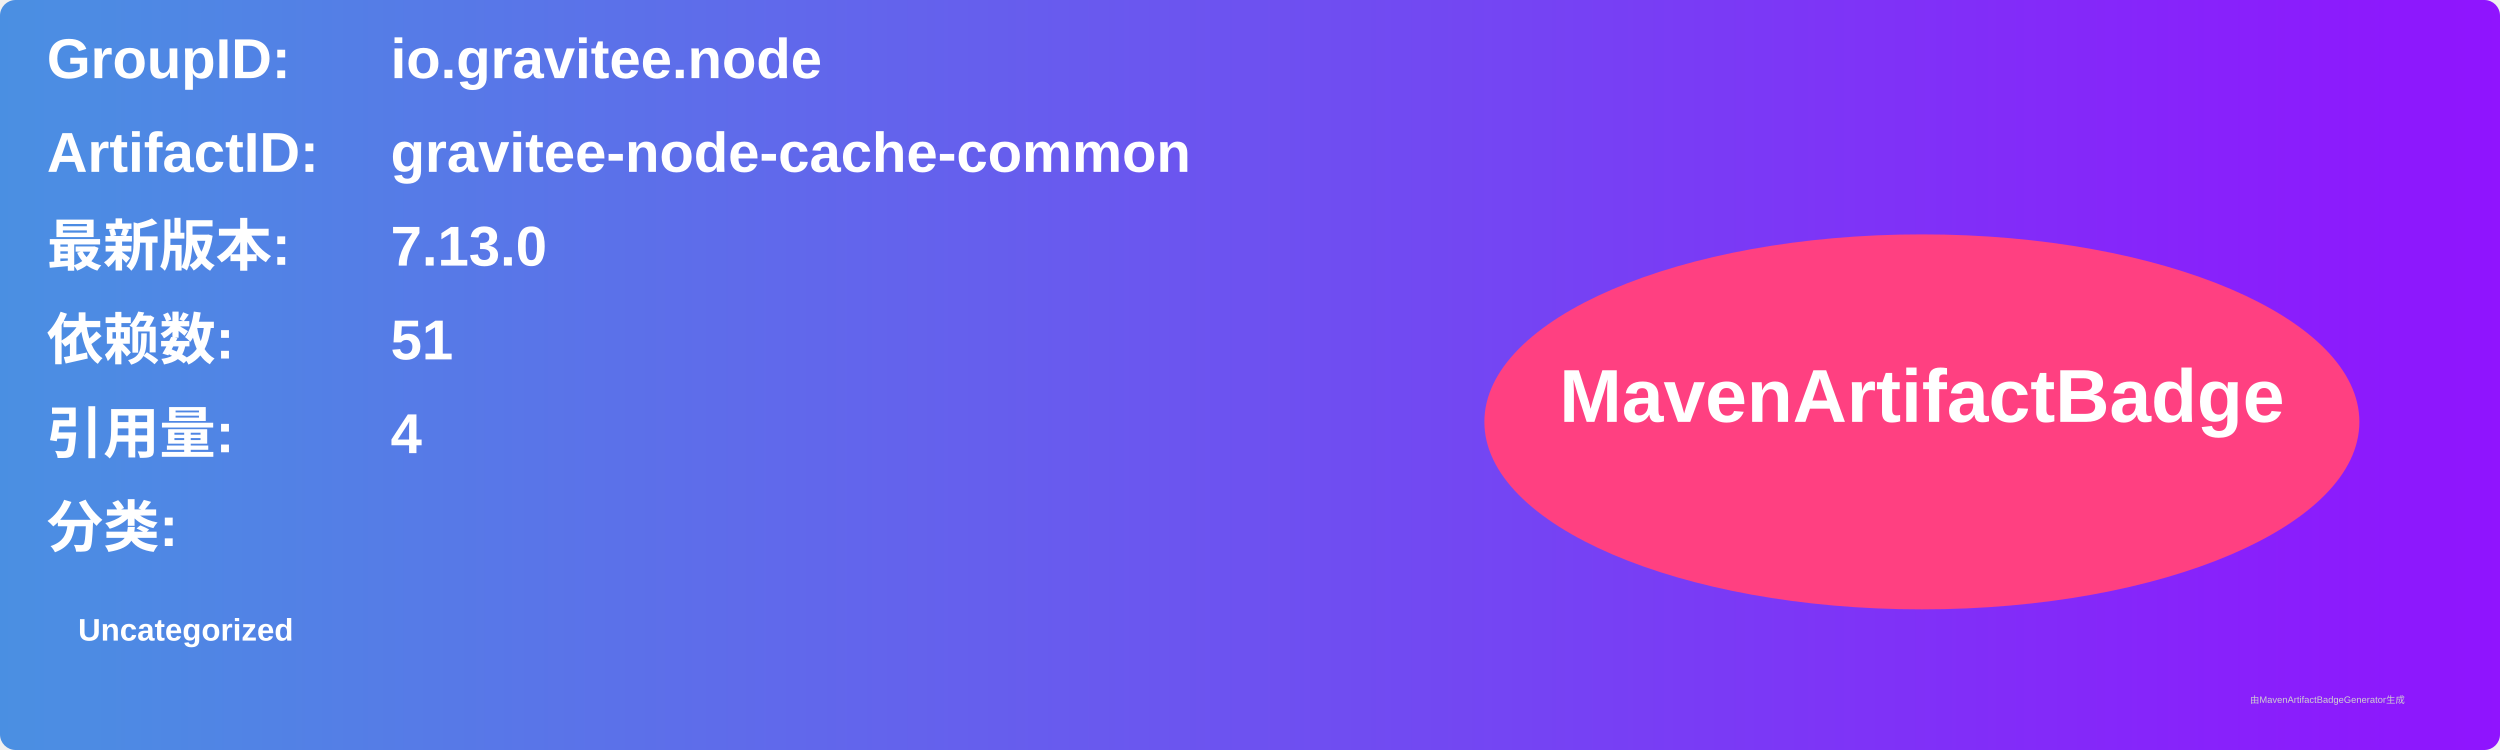
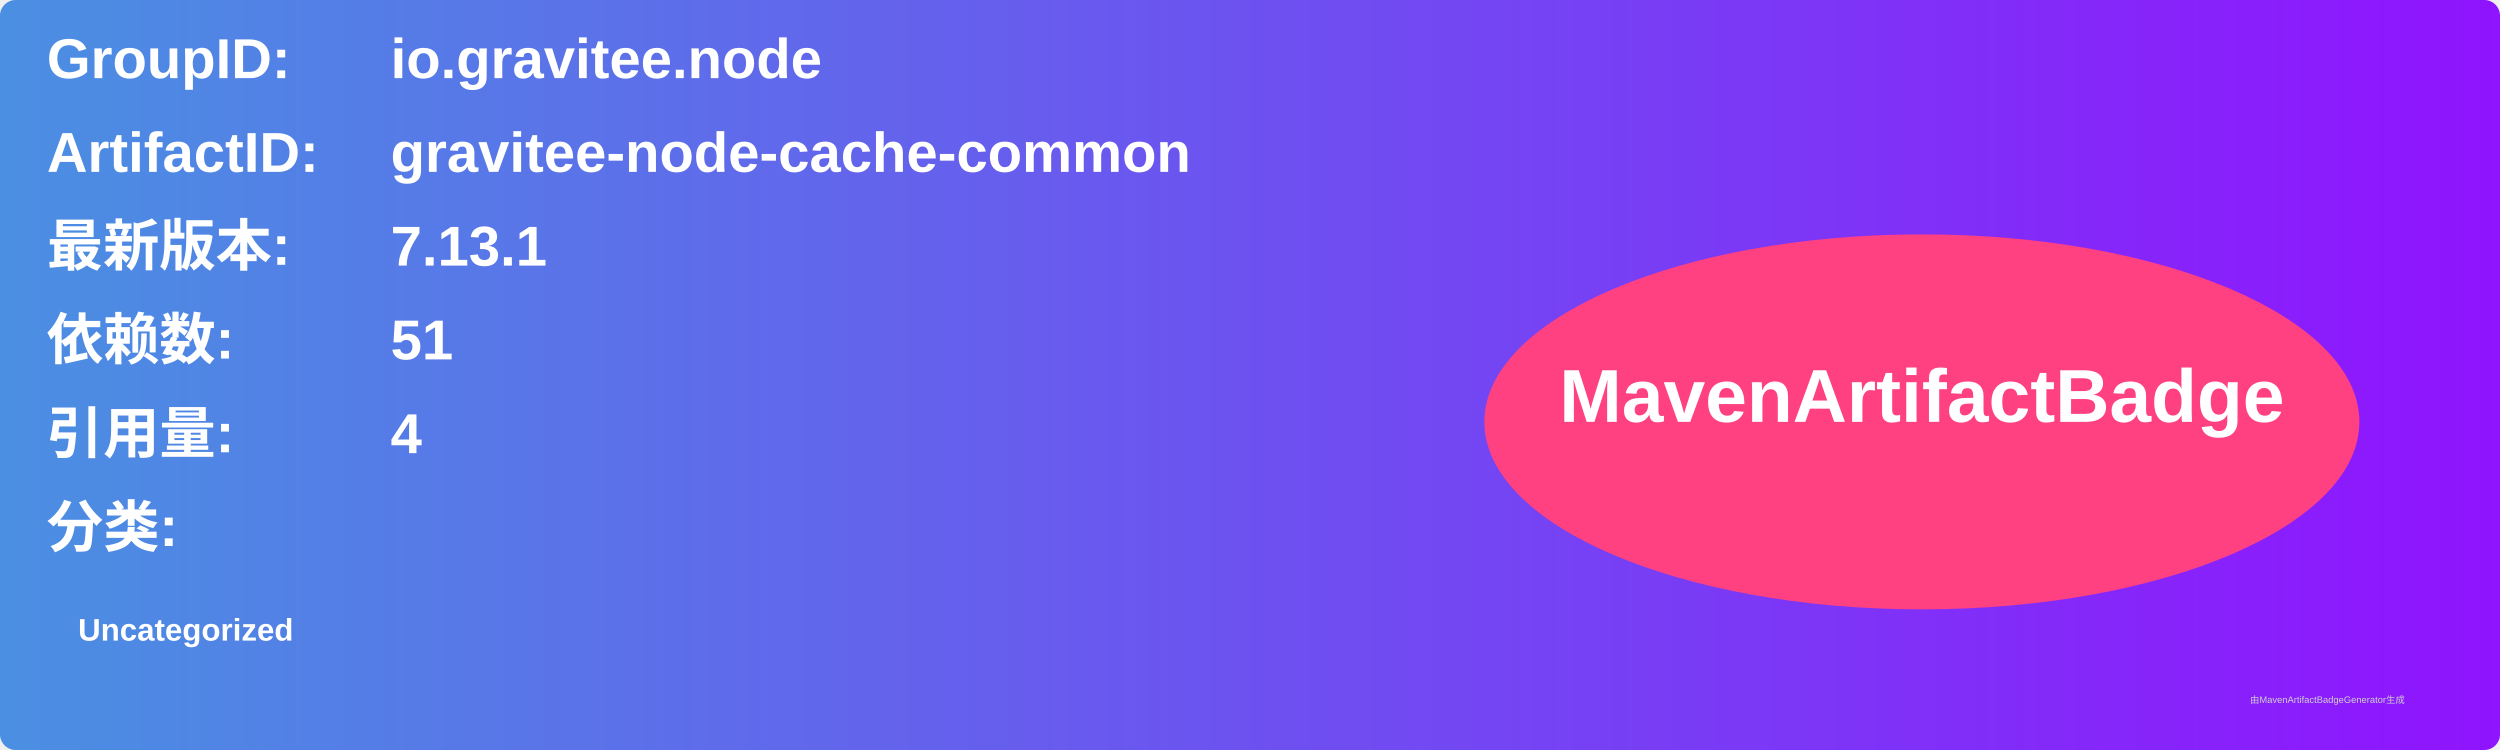
<svg xmlns="http://www.w3.org/2000/svg" width="800" height="240" viewBox="0 0 800 240">
  <linearGradient id="grad" x1="0%" y1="0%" x2="100%" y2="0%">
    <stop offset="0%" stop-color="#4a90e2" />
    <stop offset="100%" stop-color="#9013fe" />
  </linearGradient>
  <rect width="100%" height="100%" rx="5" ry="5" fill="url(#grad)" />
  <g transform="translate(15, 15)">
    <text x="0" y="10" font-family="Arial" font-size="18" fill="white" font-weight="bold" width="260">GroupID:</text>
    <text x="110" y="10" font-family="Arial" font-size="18" fill="white" font-weight="bold" width="460">io.gravitee.node</text>
    <text x="0" y="40" font-family="Arial" font-size="18" fill="white" font-weight="bold" width="260">ArtifactID:</text>
    <text x="110" y="40" font-family="Arial" font-size="18" fill="white" font-weight="bold" width="460">gravitee-node-cache-common</text>
    <text x="0" y="70" font-family="Arial" font-size="18" fill="white" font-weight="bold">最新版本:</text>
    <text x="110" y="70" font-family="Arial" font-size="18" fill="white" font-weight="bold">
-       <tspan font-weight="bold">7.13.0</tspan>
+       <tspan font-weight="bold">7.13.1</tspan>
    </text>
    <text x="0" y="100" font-family="Arial" font-size="18" fill="white" font-weight="bold">依赖数: </text>
    <text x="110" y="100" font-family="Arial" font-size="18" fill="white">
      <tspan font-weight="bold">51</tspan>
    </text>
    <text x="0" y="130" font-family="Arial" font-size="18" fill="white" font-weight="bold">引用量: </text>
    <text x="110" y="130" font-family="Arial" font-size="18" fill="white">
      <tspan font-weight="bold">4</tspan>
    </text>
    <text x="0" y="160" font-family="Arial" font-size="18" fill="white" font-weight="bold">分类:</text>
    <text x="10" y="190" font-family="Arial" font-size="10" fill="white">
      <tspan font-weight="bold">Uncategorized</tspan>
    </text>
    <ellipse cx="600" cy="120" rx="140" ry="60" fill="#ff4081" />
    <text x="600" y="120" text-anchor="middle" font-family="Arial" font-size="24" fill="white" font-weight="bold">MavenArtifactBadge</text>
  </g>
  <text x="720" y="225" font-family="Arial" font-size="3" fill="#d0d0d0">由MavenArtifactBadgeGenerator生成</text>
</svg>
